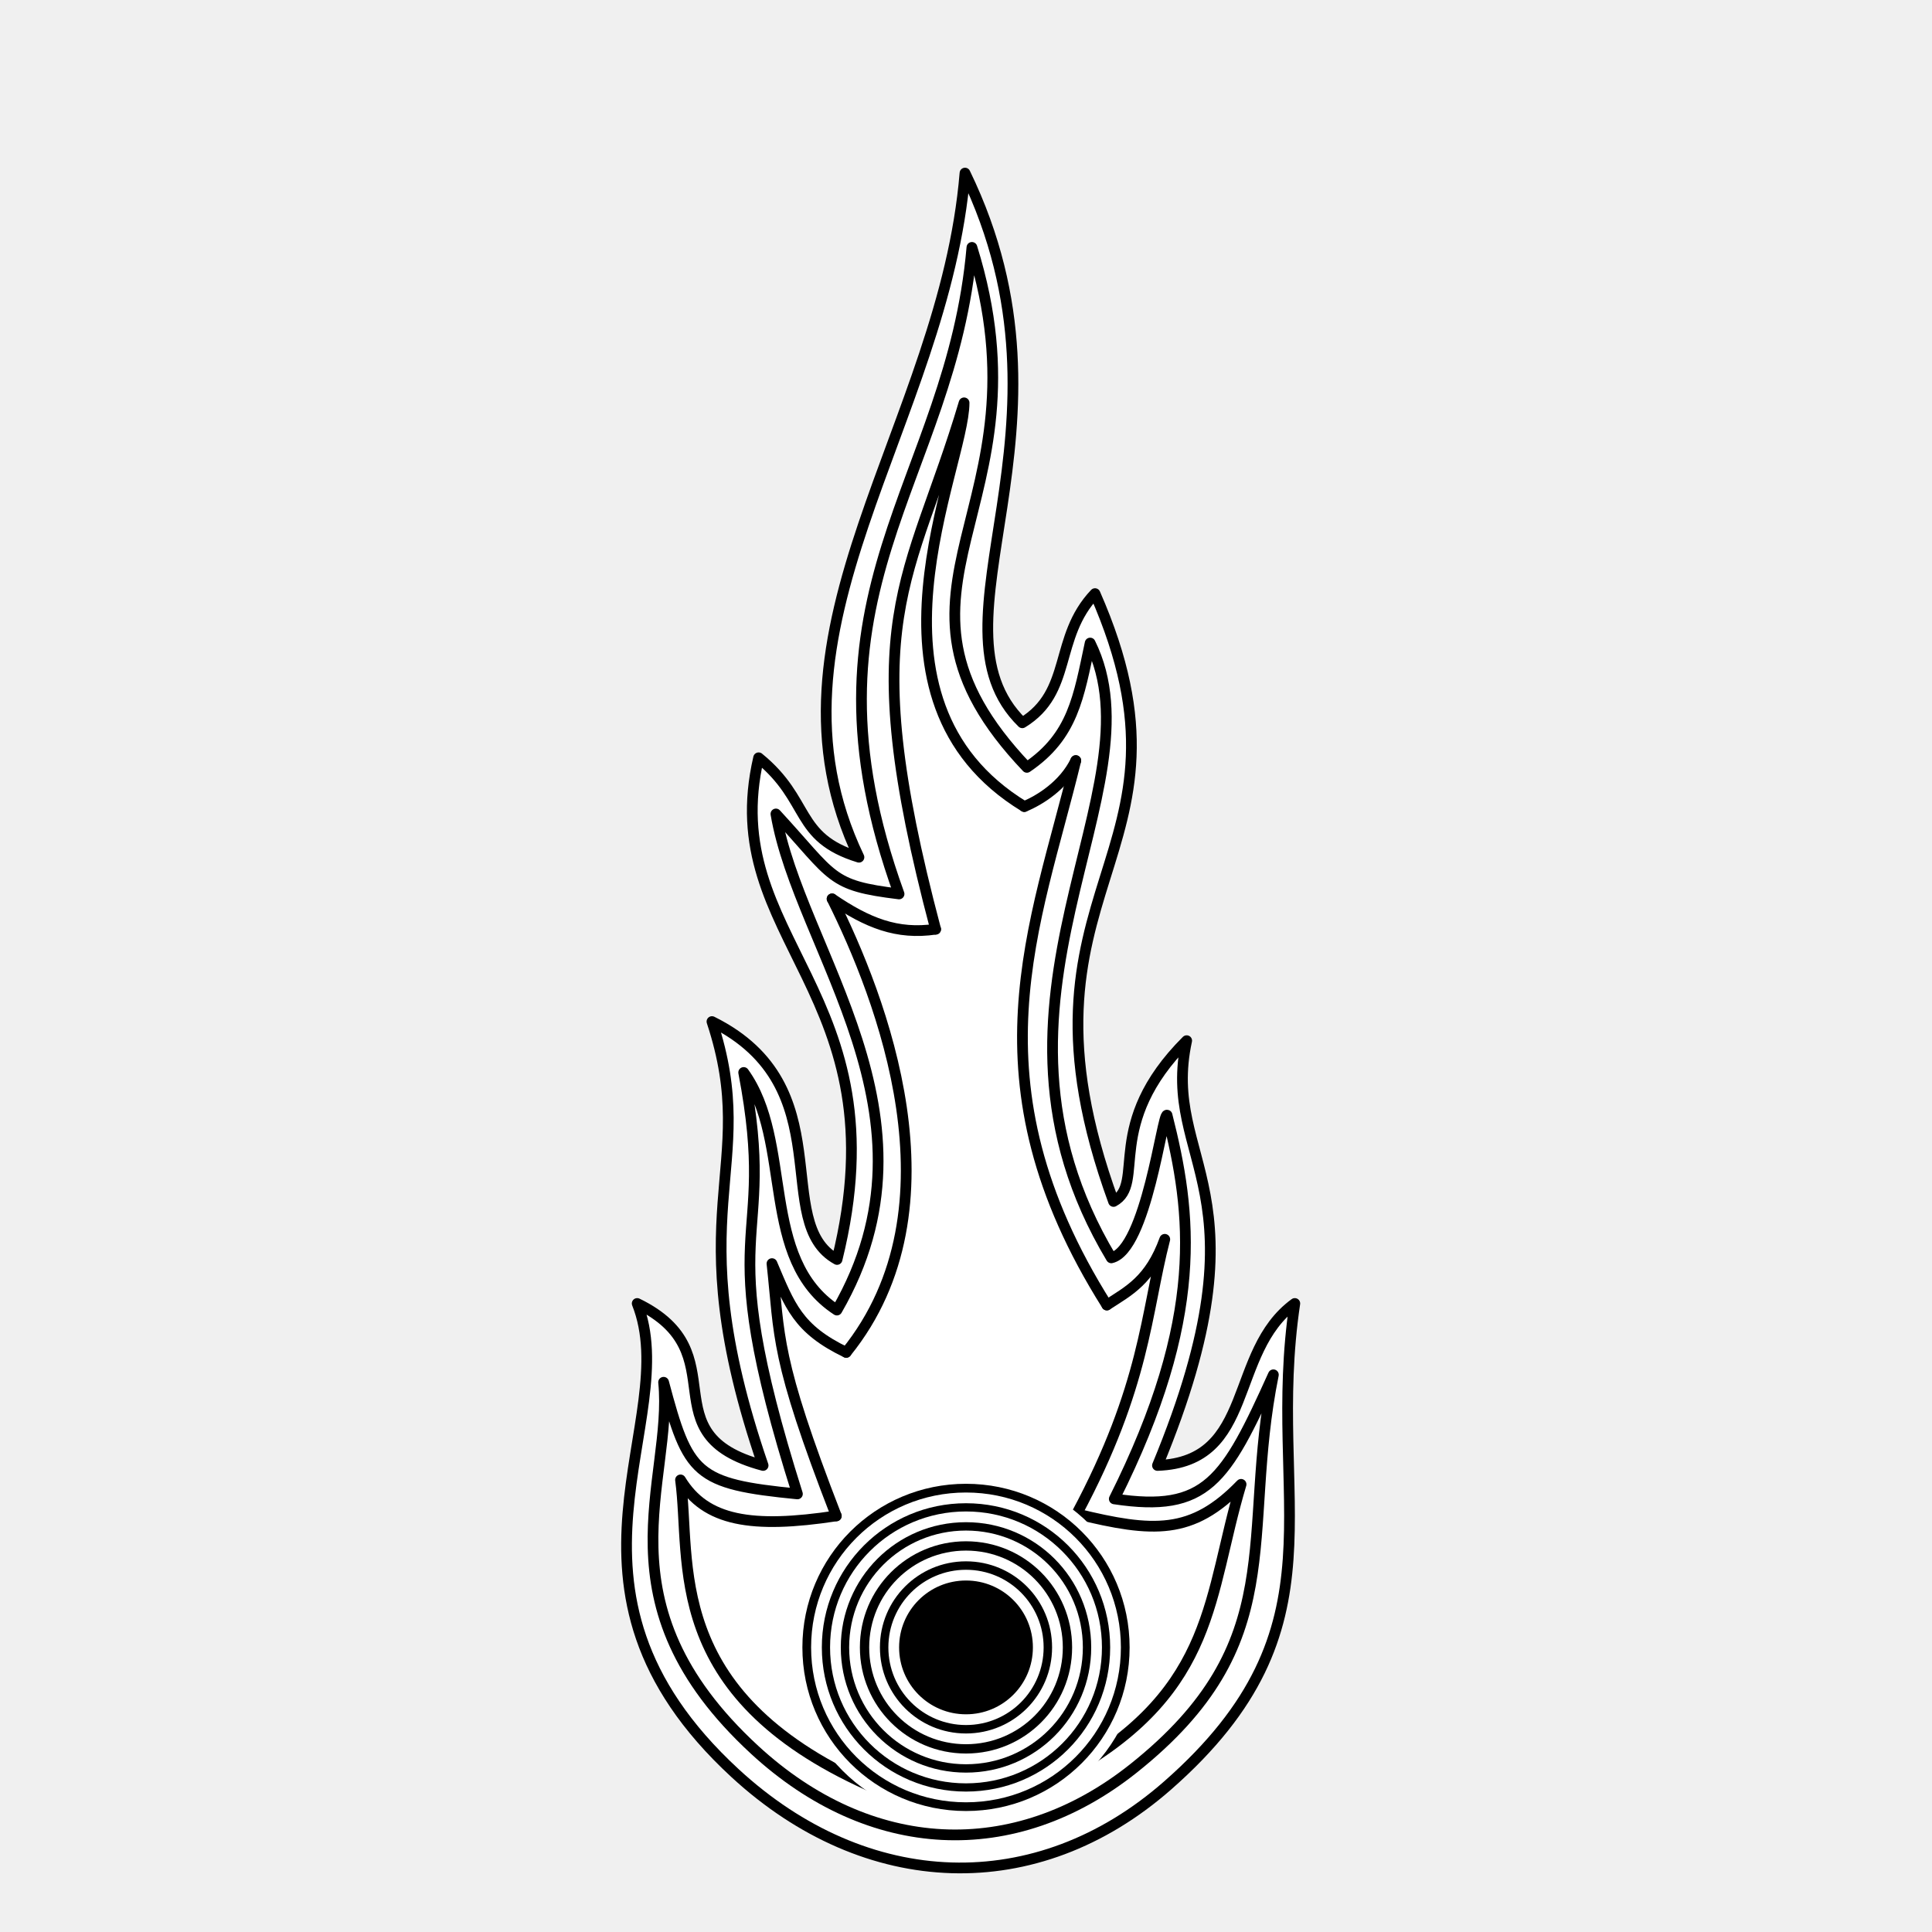
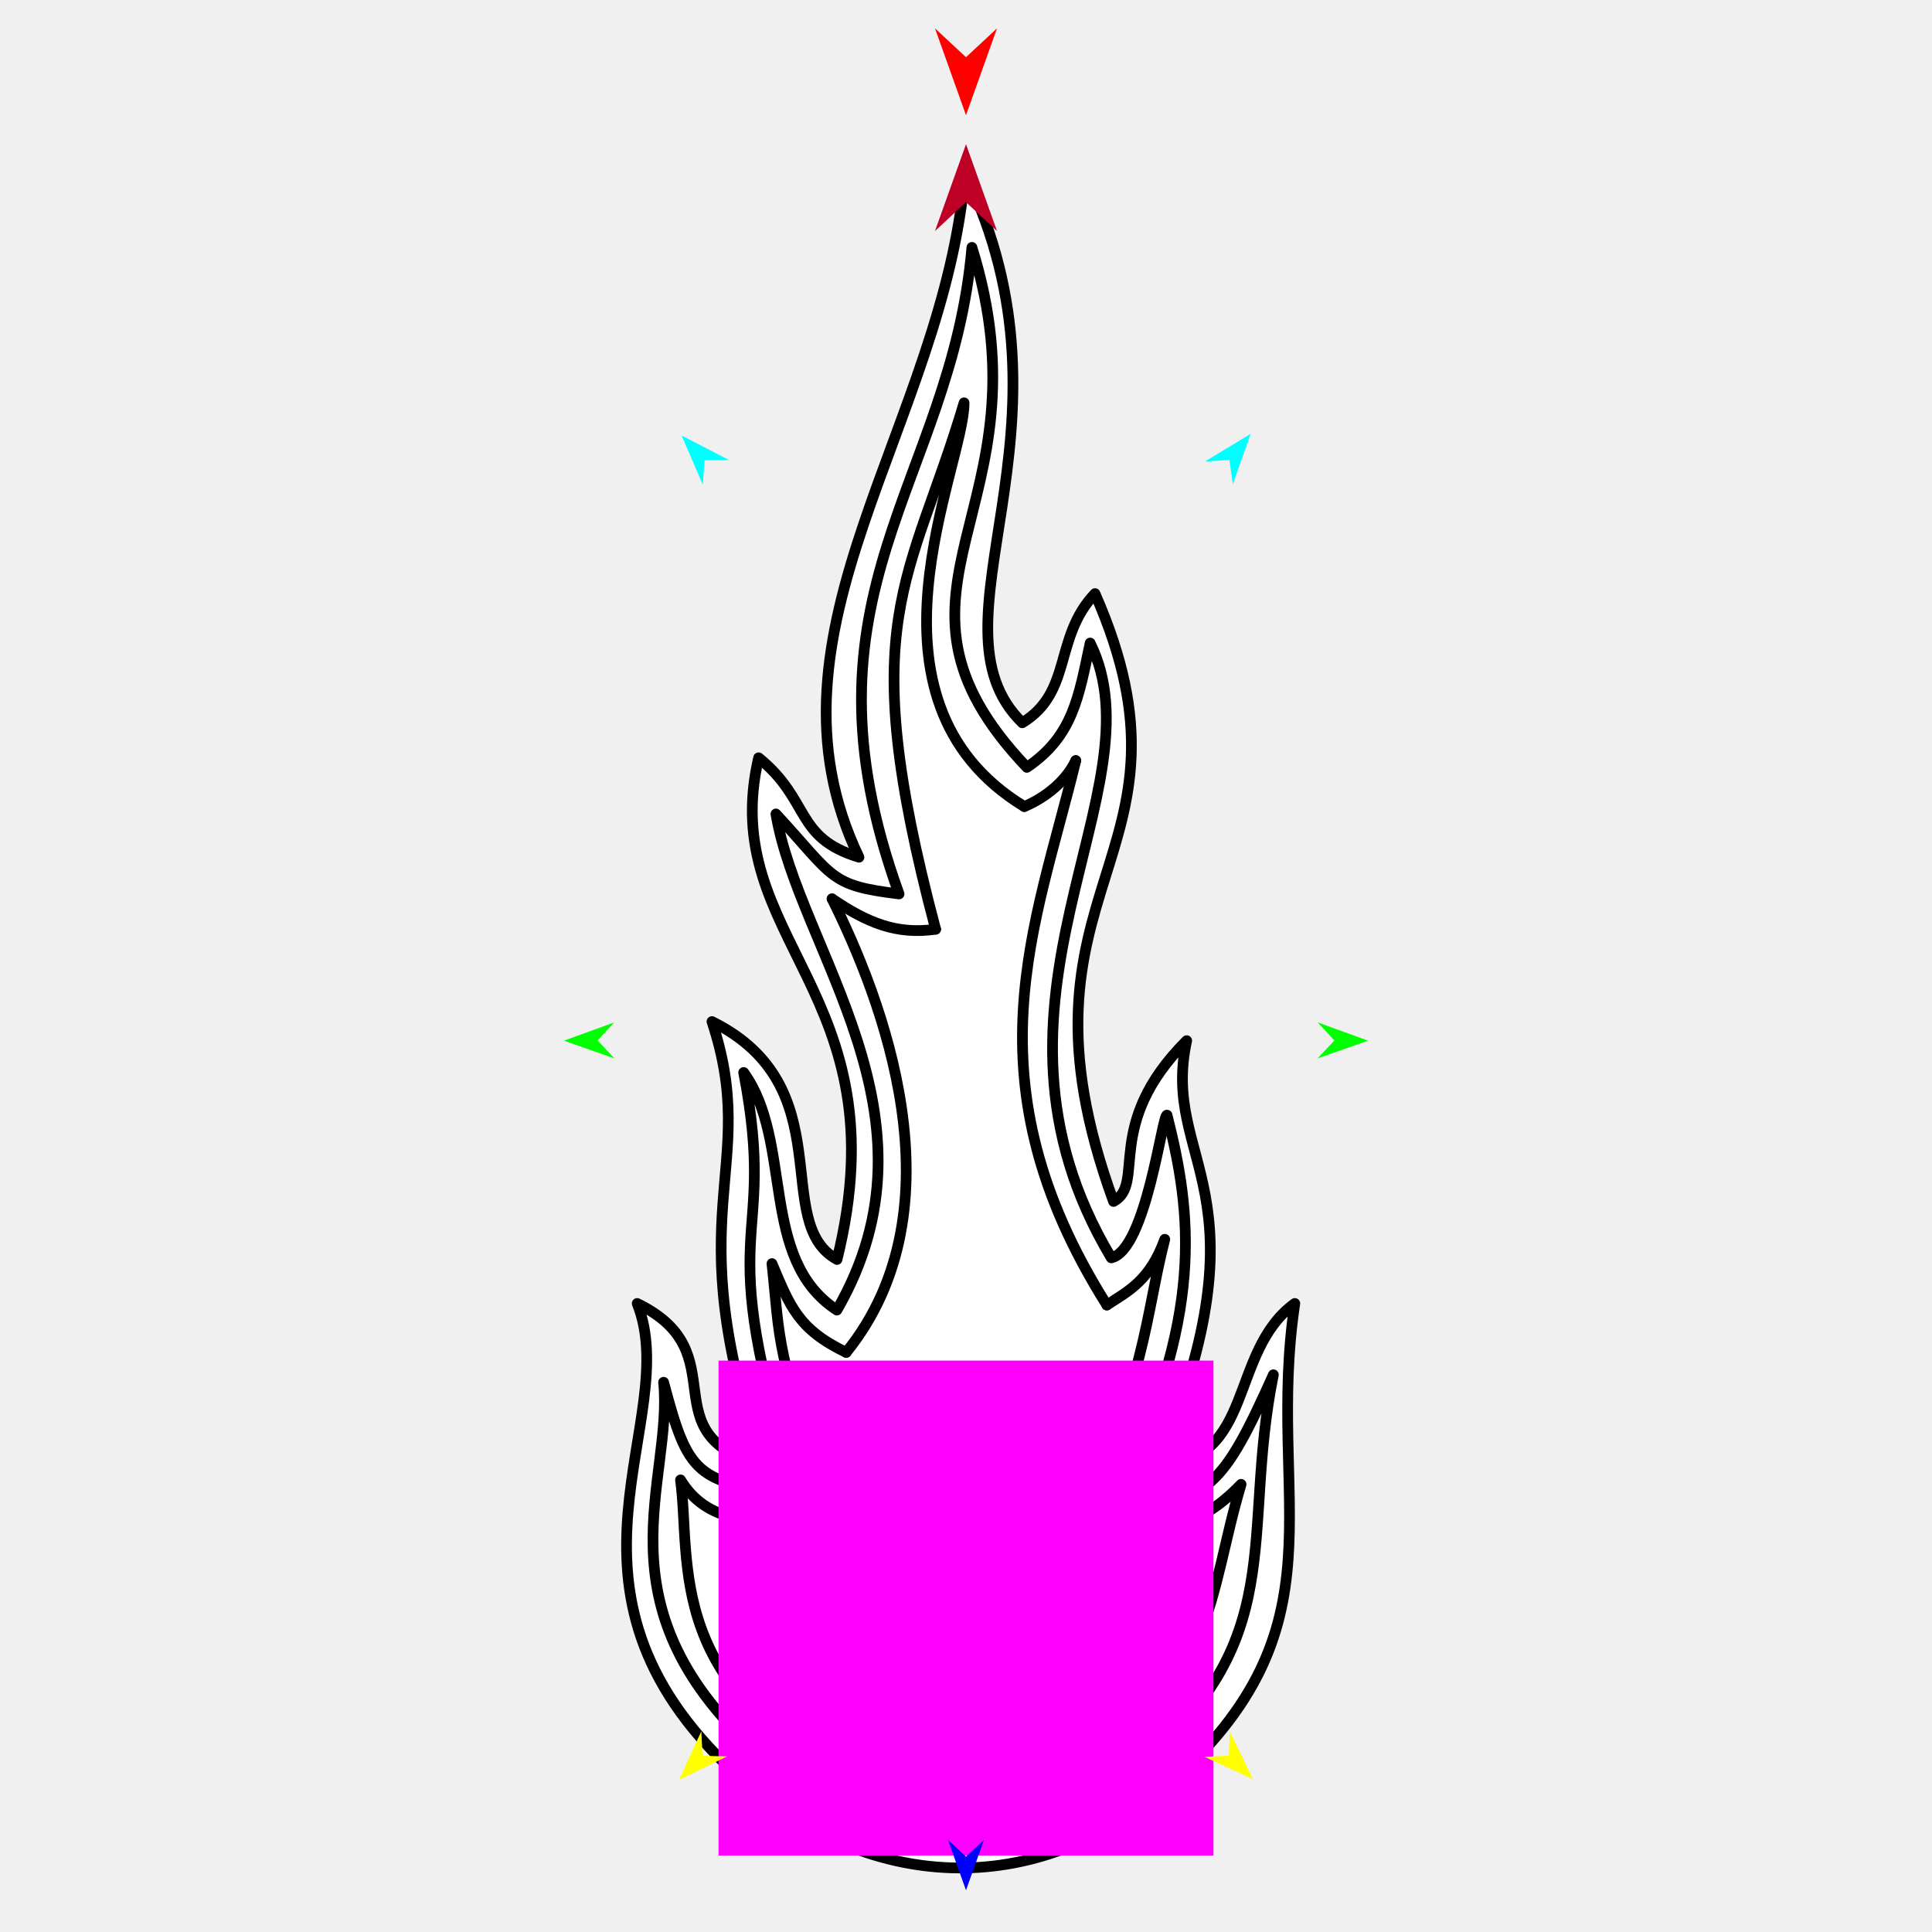
<svg xmlns="http://www.w3.org/2000/svg" version="1.1" id="Frame_0" width="720px" height="720px">
  <g id="comet">
    <g id="comet">
      <path fill="#ffffff" fill-rule="evenodd" stroke="#000000" stroke-width="4" stroke-linecap="round" stroke-linejoin="round" d="M 273.935 660.799 C 198.762 591.453 254.846 529.564 237.464 485.768 C 275.626 504.297 240.901 534.571 284.386 546.131 C 251.547 450.387 283.635 436.153 265.328 380.709 C 314.313 405.000 286.960 455.656 311.943 469.365 C 336.678 369.297 266.894 350.413 282.715 282.405 C 302.247 298.286 295.918 312.068 320.104 319.461 C 279.698 234.892 351.834 158.518 359.625 64.504 C 405.988 159.975 342.951 232.309 380.983 269.359 C 399.881 257.818 392.537 237.632 408.074 221.222 C 451.892 320.828 371.755 329.225 414.985 447.747 C 427.276 441.127 410.916 419.108 442.240 387.828 C 432.338 433.530 474.162 442.755 431.358 546.131 C 467.992 544.874 457.673 503.885 482.536 485.768 C 471.520 559.560 502.731 606.064 435.139 665.392 C 386.319 708.244 322.843 705.916 273.935 660.799 Z" />
      <path fill="none" stroke="#000000" stroke-width="4" stroke-linecap="round" stroke-linejoin="round" d="M 422.398 659.043 C 377.853 694.501 324.092 691.643 281.223 652.104 C 221.888 597.377 250.976 551.898 247.306 515.129 C 256.441 549.419 259.133 553.018 297.173 556.736 C 264.022 451.943 290.197 467.877 277.150 399.682 C 295.828 425.622 282.667 469.168 311.891 488.227 C 353.751 415.789 297.739 354.161 289.165 303.338 C 311.072 327.107 308.957 329.955 335.050 333.144 C 294.340 220.566 354.541 180.524 362.206 92.198 C 392.762 190.272 318.939 218.988 382.692 285.969 C 399.953 274.296 401.998 259.650 406.268 239.644 C 433.383 294.454 356.803 373.067 414.149 468.764 C 427.211 465.760 433.147 414.846 434.921 415.584 C 444.194 452.119 449.182 490.909 415.265 558.592 C 449.705 563.772 456.674 551.922 474.551 512.344 C 462.313 572.743 481.370 612.101 422.398 659.043 " />
      <path fill="none" stroke="#000000" stroke-width="4" stroke-linecap="round" stroke-linejoin="round" d="M 323.575 665.313 C 246.864 630.841 257.738 582.059 253.610 551.518 C 262.941 566.898 280.121 569.729 311.662 564.929 " />
      <path fill="none" stroke="#000000" stroke-width="4" stroke-linecap="round" stroke-linejoin="round" d="M 401.255 564.190 C 429.795 571.131 444.186 572.156 462.512 553.172 C 450.154 594.516 453.104 629.043 400.100 659.514 " />
      <path fill="none" stroke="#000000" stroke-width="4" stroke-linecap="round" stroke-linejoin="round" d="M 311.662 564.929 C 288.534 505.297 290.713 498.357 287.692 470.914 C 294.372 486.639 297.289 495.297 315.360 503.992 " />
      <path fill="none" stroke="#000000" stroke-width="4" stroke-linecap="round" stroke-linejoin="round" d="M 412.491 486.338 C 420.772 480.972 428.530 477.139 434.077 461.856 C 426.978 489.313 426.842 516.375 401.255 564.190 " />
      <path fill="none" stroke="#000000" stroke-width="4" stroke-linecap="round" stroke-linejoin="round" d="M 315.360 503.992 C 359.157 449.807 328.225 371.332 310.097 334.979 " />
      <path fill="none" stroke="#000000" stroke-width="4" stroke-linecap="round" stroke-linejoin="round" d="M 400.914 283.454 C 386.035 344.969 359.697 402.549 412.491 486.338 " />
      <path fill="none" stroke="#000000" stroke-width="4" stroke-linecap="round" stroke-linejoin="round" d="M 310.097 334.979 C 323.265 343.941 334.276 348.414 348.680 346.287 " />
      <path fill="none" stroke="#000000" stroke-width="4" stroke-linecap="round" stroke-linejoin="round" d="M 381.718 300.573 C 387.469 298.219 396.543 292.584 400.914 283.454 " />
      <path fill="none" stroke="#000000" stroke-width="4" stroke-linecap="round" stroke-linejoin="round" d="M 348.680 346.287 C 317.846 230.152 339.218 217.634 359.286 150.126 C 359.305 174.093 316.001 260.519 381.718 300.573 " />
    </g>
    <g id="circles">
      <path fill="#000000" fill-rule="evenodd" stroke="#ffffff" stroke-width="4" stroke-linecap="round" stroke-linejoin="round" d="M 360.000 550.965 C 394.856 550.965 422.974 579.084 422.974 613.940 C 422.974 648.796 394.856 676.914 360.000 676.914 C 325.144 676.914 297.026 648.796 297.026 613.940 C 297.026 579.084 325.144 550.965 360.000 550.965 Z" />
      <path fill="none" stroke="#ffffff" stroke-width="4" stroke-linecap="round" stroke-linejoin="round" d="M 304.274 613.940 C 304.274 583.096 329.156 558.214 360.000 558.214 C 390.844 558.214 415.726 583.096 415.726 613.940 C 415.726 644.784 390.844 669.666 360.000 669.666 C 329.156 669.666 304.274 644.784 304.274 613.940 " />
      <path fill="none" stroke="#ffffff" stroke-width="4" stroke-linecap="round" stroke-linejoin="round" d="M 311.338 613.940 C 311.338 587.006 333.066 565.278 360.000 565.278 C 386.934 565.278 408.663 587.005 408.663 613.940 C 408.663 640.874 386.934 662.602 360.000 662.602 C 333.066 662.602 311.338 640.874 311.338 613.940 " />
      <path fill="none" stroke="#ffffff" stroke-width="4" stroke-linecap="round" stroke-linejoin="round" d="M 318.453 613.940 C 318.453 590.944 337.004 572.393 360.000 572.393 C 382.996 572.393 401.547 590.944 401.547 613.940 C 401.547 636.936 382.996 655.487 360.000 655.487 C 337.004 655.487 318.453 636.936 318.453 613.940 " />
      <path fill="none" stroke="#ffffff" stroke-width="4" stroke-linecap="round" stroke-linejoin="round" d="M 325.921 613.940 C 325.921 595.077 341.137 579.861 360.000 579.861 C 378.863 579.861 394.079 595.077 394.080 613.940 C 394.080 632.803 378.863 648.019 360.000 648.019 C 341.137 648.019 325.921 632.803 325.921 613.940 " />
      <path fill="none" stroke="#ffffff" stroke-width="4" stroke-linecap="round" stroke-linejoin="round" d="M 333.070 613.940 C 333.070 599.034 345.094 587.010 360.000 587.010 C 374.906 587.010 386.930 599.034 386.930 613.940 C 386.931 628.846 374.906 640.870 360.000 640.870 C 345.094 640.870 333.070 628.846 333.070 613.940 " />
    </g>
+     <g id="specs_2">
+       <path fill="#ff00ff" fill-rule="evenodd" stroke="none" d="M 267.779 691.503 C 267.798 691.503 452.202 691.503 452.221 691.503 C 452.221 691.485 452.221 507.080 452.221 507.062 C 452.202 507.062 267.798 507.062 267.779 507.062 C 267.779 507.080 267.779 691.485 267.779 691.503 Z" />
+       <path fill="#ff0000" fill-rule="evenodd" stroke="none" d="M 360.000 42.926 C 360.001 42.922 371.556 10.567 371.558 10.563 C 371.556 10.564 360.001 21.316 360.000 21.317 C 359.999 21.316 348.444 10.564 348.442 10.563 C 348.444 10.567 359.999 42.922 360.000 42.926 Z" />
+       <path fill="#0000ff" fill-rule="evenodd" stroke="none" d="M 360.000 704.458 C 360.001 704.456 366.713 685.661 366.714 685.660 C 366.713 685.660 360.001 691.905 360.000 691.906 C 359.999 691.905 353.287 685.660 353.286 685.660 C 353.287 685.661 359.999 704.456 360.000 704.458 Z" />
+       <path fill="#00ff00" fill-rule="evenodd" stroke="none" d="M 210.164 387.828 C 210.166 387.827 228.927 381.020 228.929 381.019 C 228.928 381.020 222.717 387.764 222.716 387.765 C 222.717 387.765 228.996 394.446 228.996 394.446 C 228.995 394.446 210.166 387.828 210.164 387.828 Z" />
+       <path fill="#ffff00" fill-rule="evenodd" stroke="none" d="M 253.039 663.321 C 253.040 663.319 261.369 645.184 261.370 645.182 C 261.370 645.183 261.809 654.341 261.809 654.342 C 261.810 654.342 270.975 654.564 270.976 654.564 C 270.974 654.565 253.041 663.320 253.039 663.321 Z" />
+       <path fill="#ffff00" fill-rule="evenodd" stroke="none" d="M 466.961 663.099 C 466.960 663.097 458.269 645.132 458.268 645.130 C 458.268 645.131 458.013 654.296 458.013 654.297 C 458.012 654.297 448.852 654.703 448.851 654.703 C 448.853 654.704 466.959 663.098 466.961 663.099 Z" />
+       <path fill="#00ff00" fill-rule="evenodd" stroke="none" d="M 509.836 387.828 C 509.834 387.827 491.073 381.020 491.071 381.019 C 491.072 381.020 497.283 387.764 497.284 387.765 C 497.283 387.765 491.004 394.446 491.004 394.446 C 491.006 394.446 509.834 387.828 509.836 387.828 Z" />
+       <path fill="#00ffff" fill-rule="evenodd" stroke="none" d="M 466.091 161.673 C 466.090 161.674 459.427 180.487 459.427 180.489 C 459.427 180.488 458.165 171.407 458.165 171.406 C 458.164 171.406 449.016 172.010 449.015 172.010 C 449.016 172.009 466.089 161.674 466.091 161.673 Z" />
+       <path fill="#00ffff" fill-rule="evenodd" stroke="none" d="M 254.013 162.296 C 254.014 162.298 261.916 180.624 261.917 180.626 C 261.917 180.625 262.570 171.480 262.570 171.479 C 262.571 171.479 271.739 171.472 271.740 171.472 C 271.739 171.471 254.015 162.297 254.013 162.296 Z" />
+       <path fill="#be0027" fill-rule="evenodd" stroke="none" d="M 360.000 53.740 C 360.001 53.743 371.556 86.099 371.558 86.103 C 371.556 86.101 360.001 75.350 360.000 75.349 C 359.999 75.350 348.444 86.101 348.442 86.103 C 348.444 86.099 359.999 53.743 360.000 53.740 Z" />
+     </g>
  </g>
</svg>
